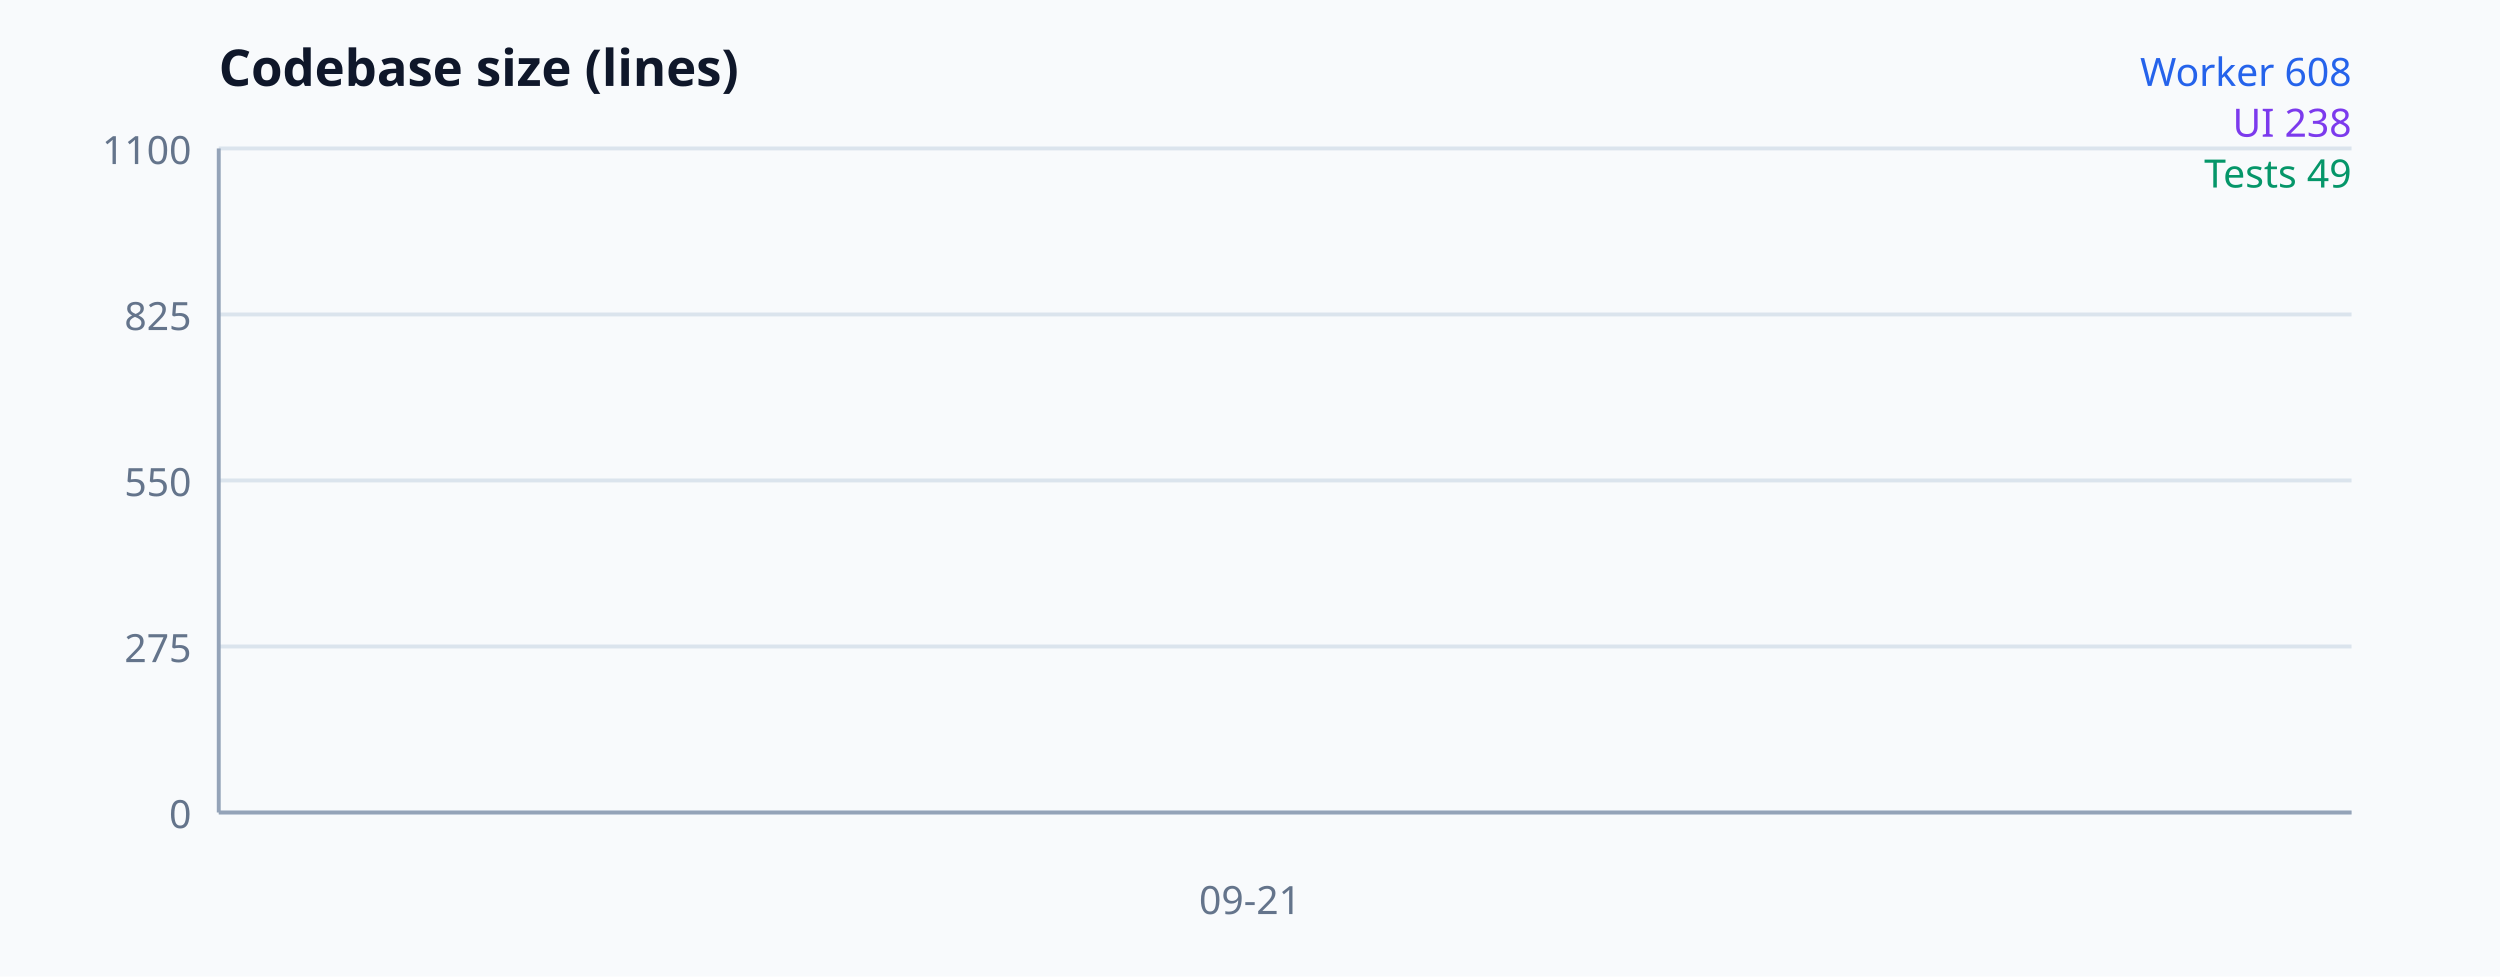
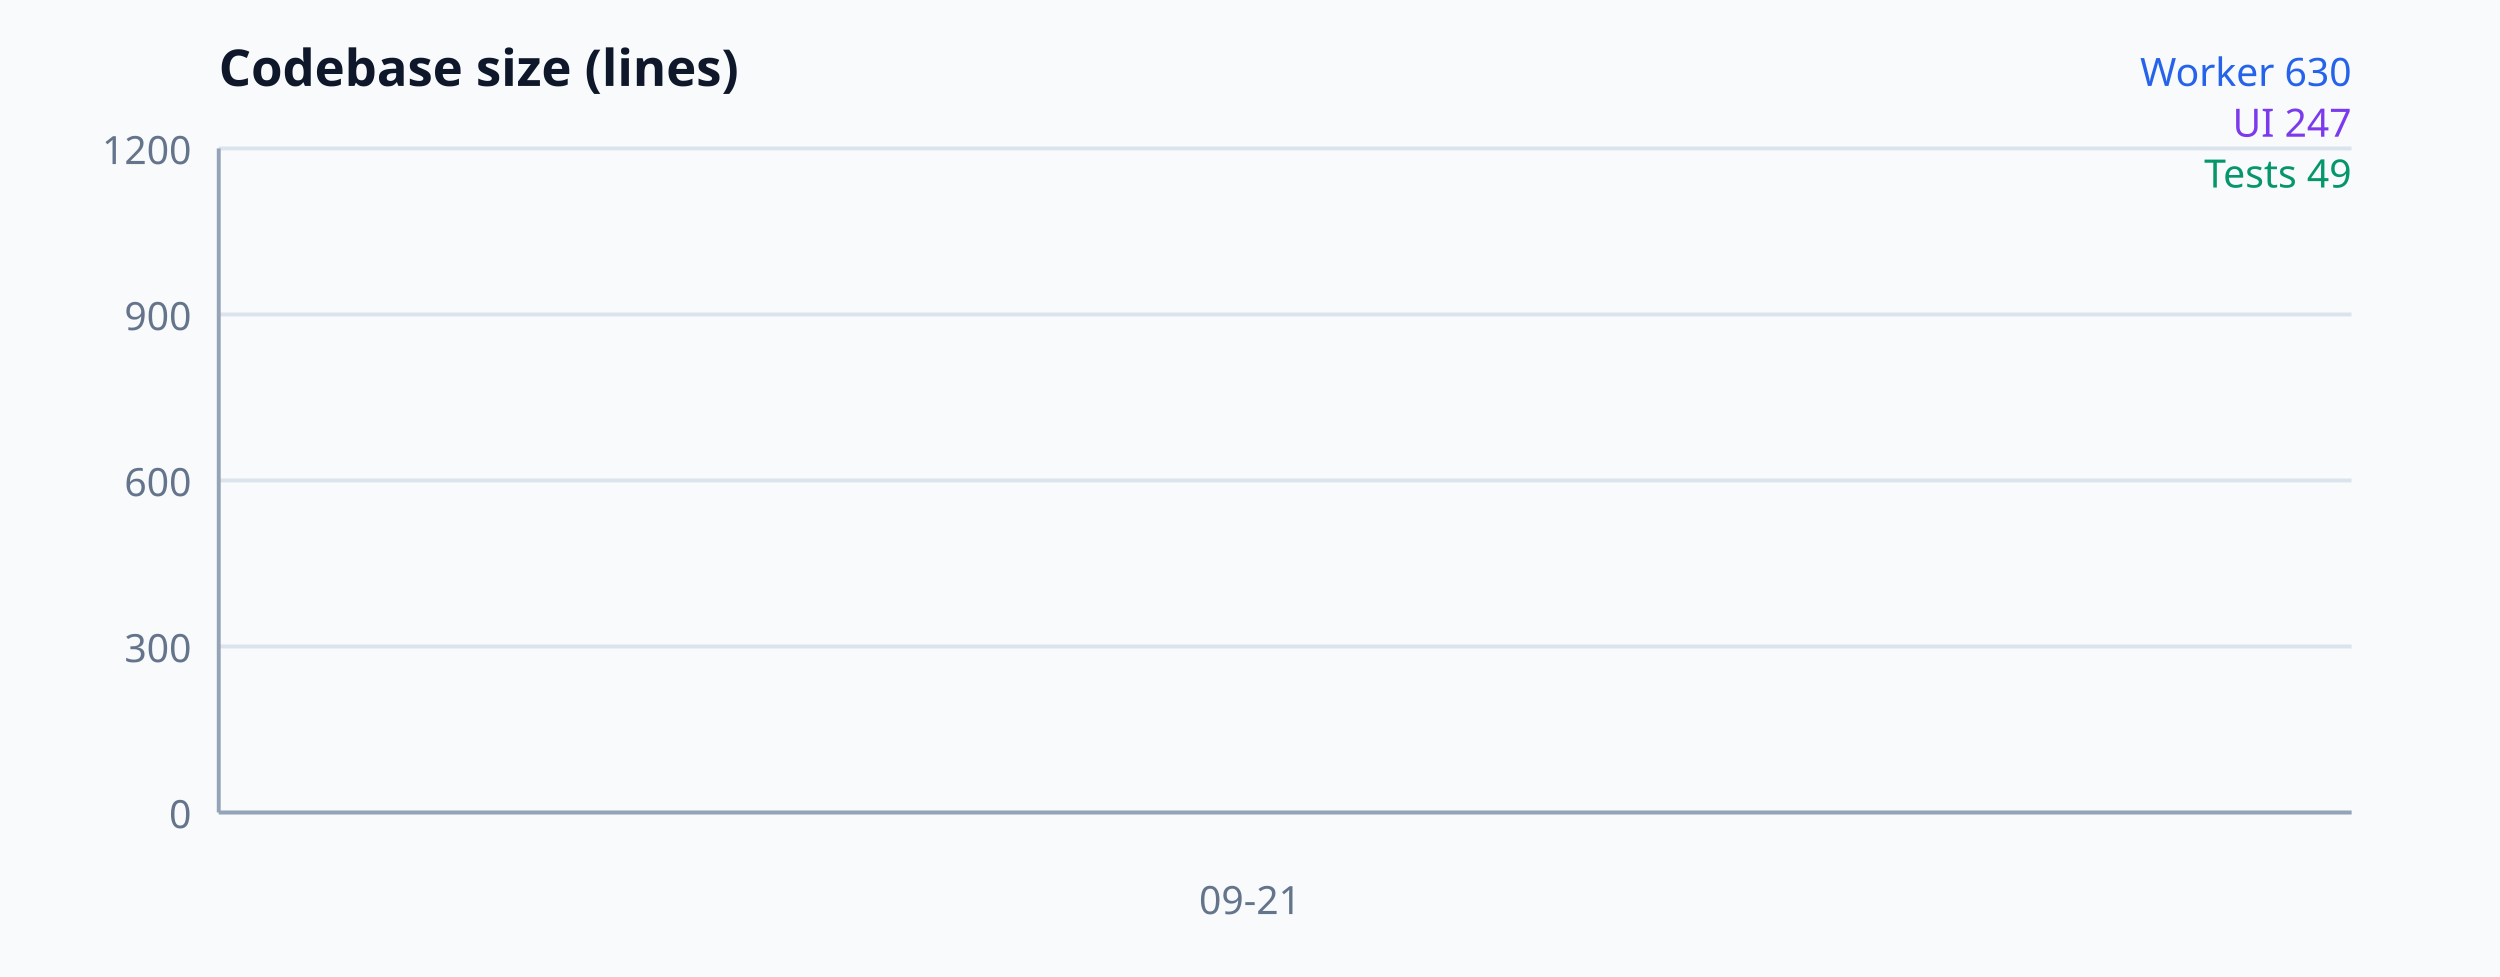
<svg xmlns="http://www.w3.org/2000/svg" width="640" height="250" viewBox="0 0 640 250" font-family="system-ui, sans-serif" aria-label="Codebase size">
  <rect width="100%" height="100%" fill="#f8fafc" />
  <text x="56" y="22" font-size="13" font-weight="700" fill="#0f172a">Codebase size (lines)</text>
  <line x1="56" y1="208" x2="602" y2="208" stroke="#dbe4ed" />
  <text x="49" y="212" text-anchor="end" font-size="10" fill="#64748b">0</text>
  <line x1="56" y1="165.5" x2="602" y2="165.5" stroke="#dbe4ed" />
-   <text x="49" y="169.5" text-anchor="end" font-size="10" fill="#64748b">275</text>
+   <text x="49" y="169.5" text-anchor="end" font-size="10" fill="#64748b">300</text>
  <line x1="56" y1="123" x2="602" y2="123" stroke="#dbe4ed" />
-   <text x="49" y="127" text-anchor="end" font-size="10" fill="#64748b">550</text>
+   <text x="49" y="127" text-anchor="end" font-size="10" fill="#64748b">600</text>
  <line x1="56" y1="80.5" x2="602" y2="80.5" stroke="#dbe4ed" />
-   <text x="49" y="84.5" text-anchor="end" font-size="10" fill="#64748b">825</text>
+   <text x="49" y="84.5" text-anchor="end" font-size="10" fill="#64748b">900</text>
  <line x1="56" y1="38" x2="602" y2="38" stroke="#dbe4ed" />
-   <text x="49" y="42" text-anchor="end" font-size="10" fill="#64748b">1100</text>
+   <text x="49" y="42" text-anchor="end" font-size="10" fill="#64748b">1200</text>
  <line x1="56" y1="38" x2="56" y2="208" stroke="#94a3b8" />
  <line x1="56" y1="208" x2="602" y2="208" stroke="#94a3b8" />
-   <polyline fill="none" stroke="#2563eb" stroke-width="2" points="320,114.036" />
-   <polyline fill="none" stroke="#7c3aed" stroke-width="2" points="320,171.218" />
-   <polyline fill="none" stroke="#059669" stroke-width="2" points="320,200.427" />
+   <polyline fill="none" stroke="#2563eb" stroke-width="2" points="320,118.75" />
+   <polyline fill="none" stroke="#7c3aed" stroke-width="2" points="320,173.008" />
+   <polyline fill="none" stroke="#059669" stroke-width="2" points="320,201.058" />
  <text x="320" y="234" text-anchor="middle" font-size="10" fill="#64748b">09-21</text>
-   <text x="602" y="22" text-anchor="end" font-size="10" fill="#2563eb">Worker 608</text>
-   <text x="602" y="35" text-anchor="end" font-size="10" fill="#7c3aed">UI 238</text>
+   <text x="602" y="22" text-anchor="end" font-size="10" fill="#2563eb">Worker 630</text>
+   <text x="602" y="35" text-anchor="end" font-size="10" fill="#7c3aed">UI 247</text>
  <text x="602" y="48" text-anchor="end" font-size="10" fill="#059669">Tests 49</text>
</svg>
